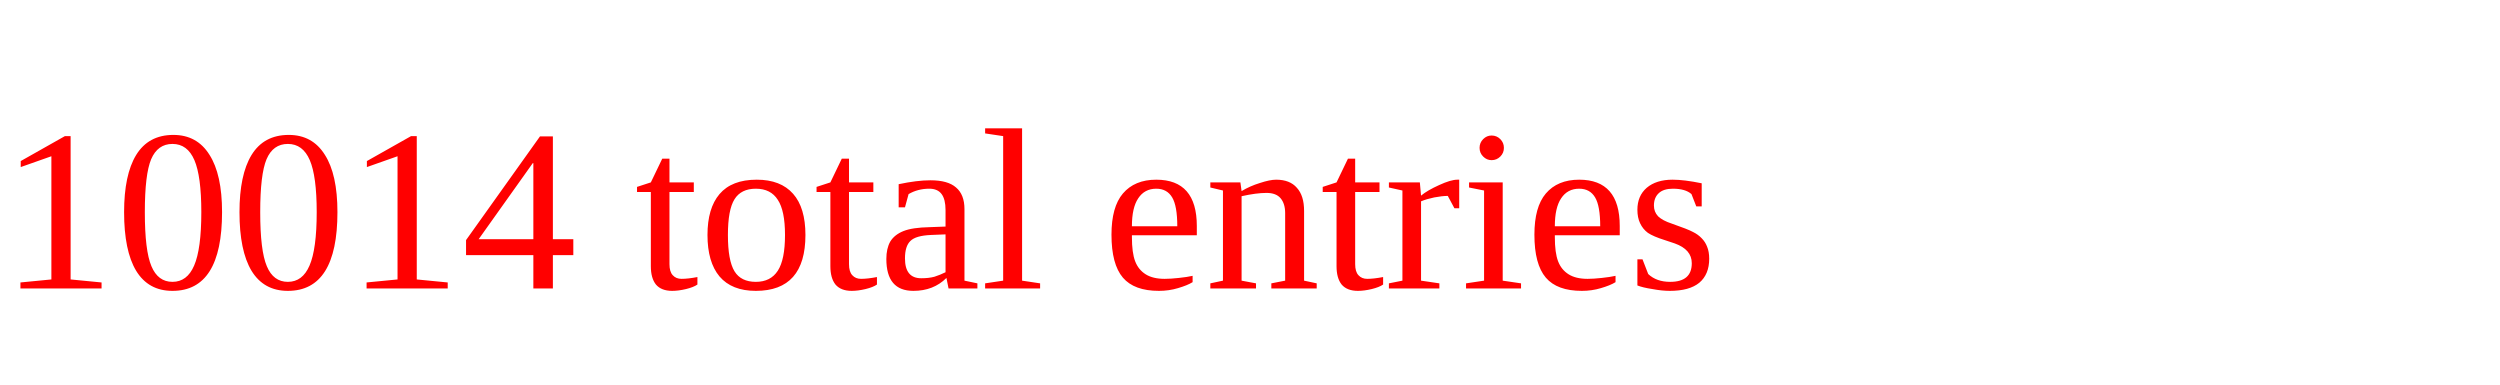
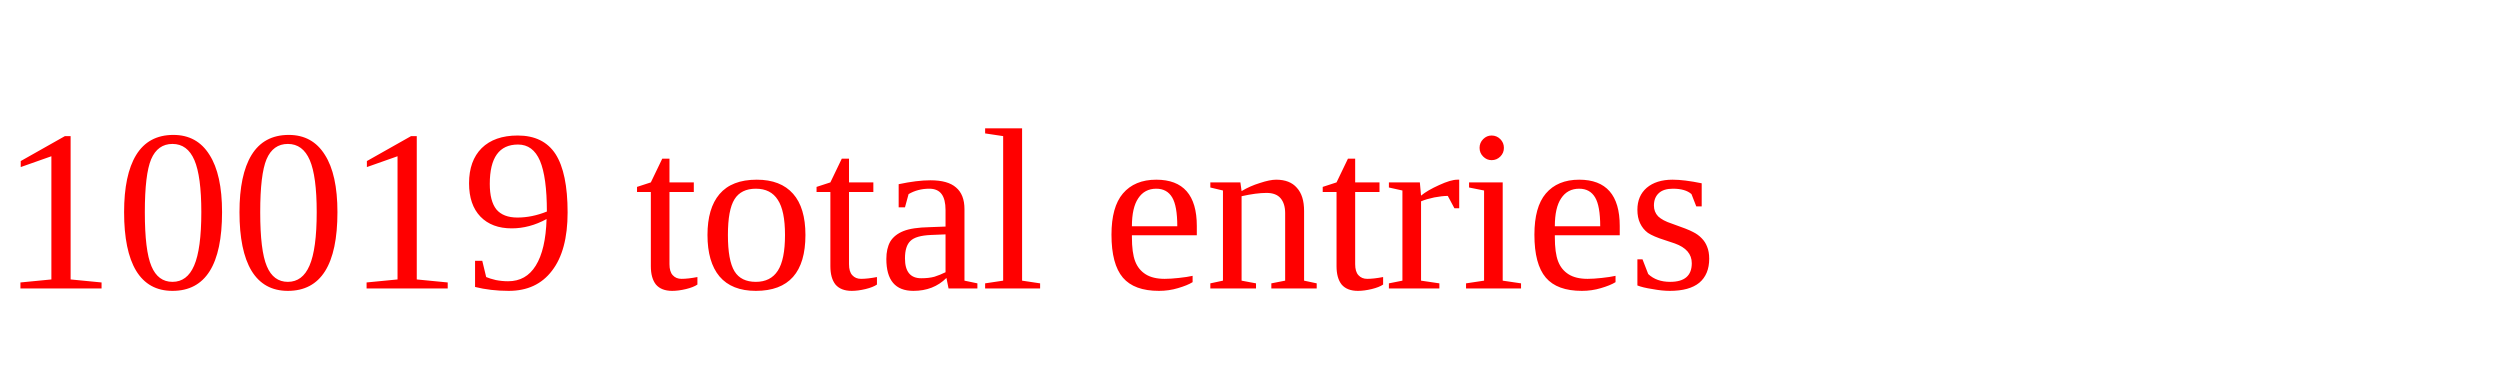
<svg xmlns="http://www.w3.org/2000/svg" height="20" width="130" version="1.1">
-   <text x="0" y="15" fill="red">10014 total entries</text>
+   <text x="0" y="15" fill="red">10019 total entries</text>
</svg>
